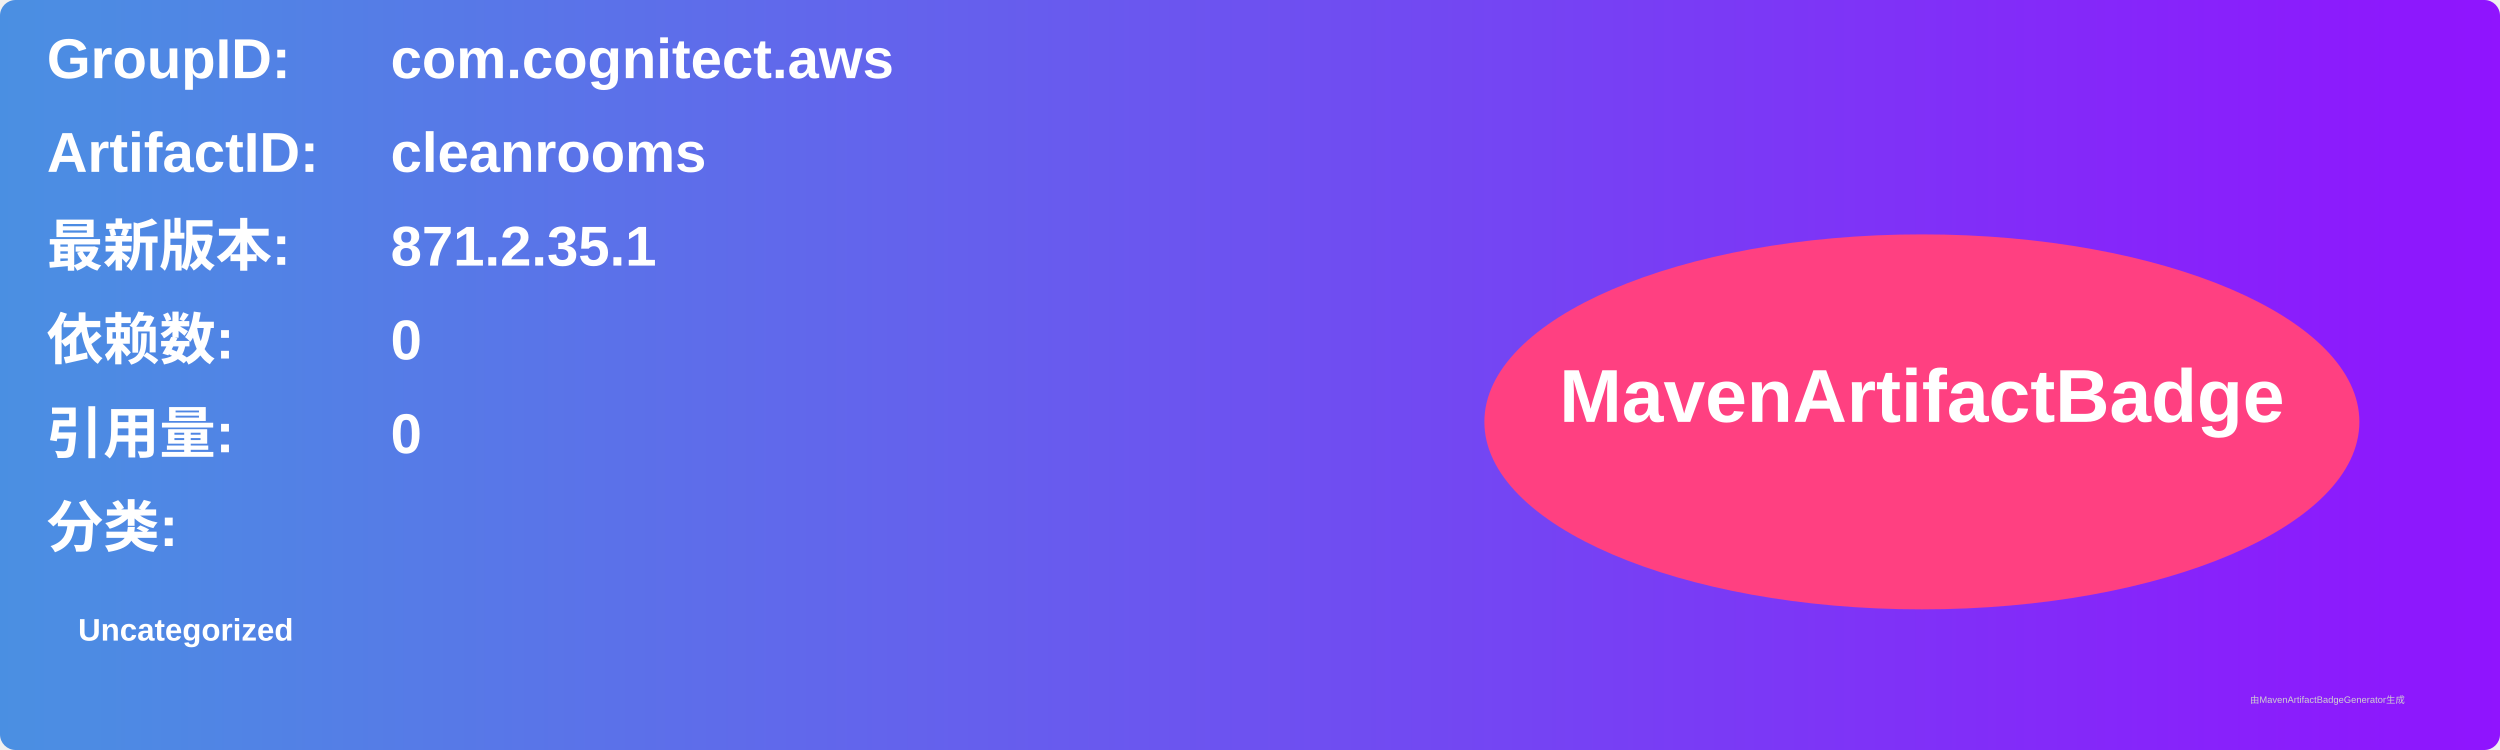
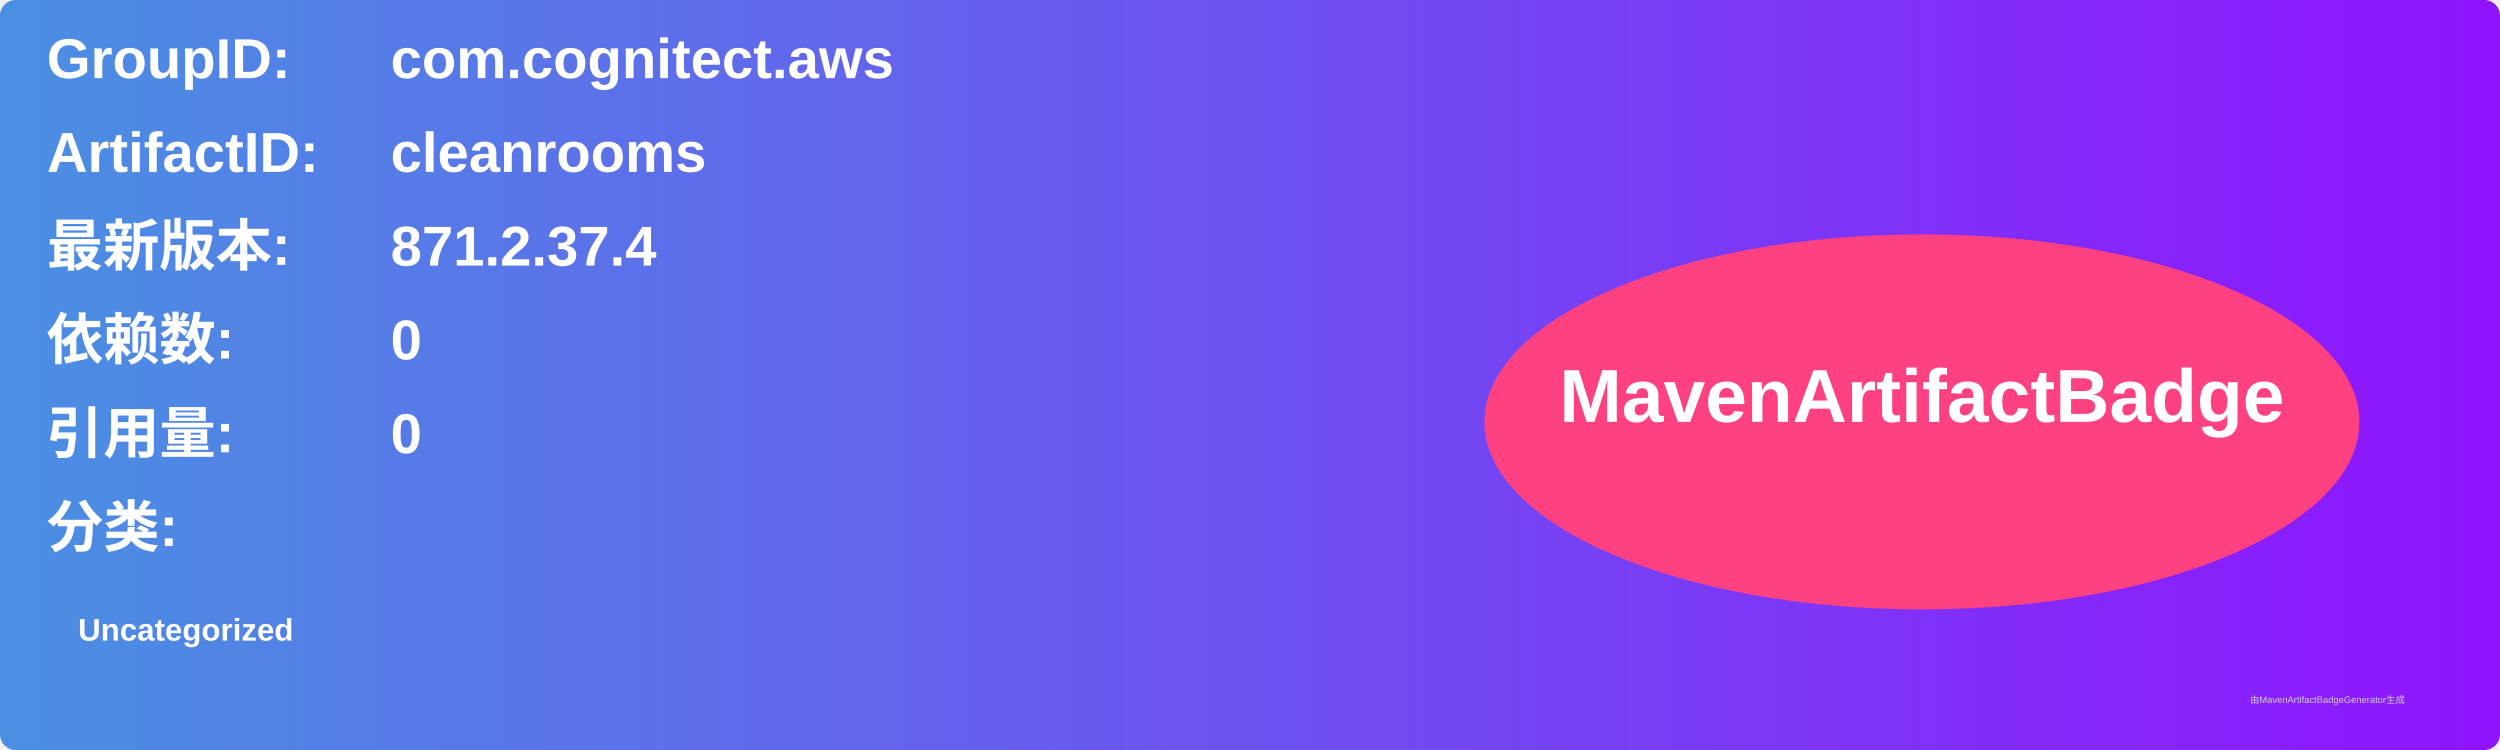
<svg xmlns="http://www.w3.org/2000/svg" width="800" height="240" viewBox="0 0 800 240">
  <linearGradient id="grad" x1="0%" y1="0%" x2="100%" y2="0%">
    <stop offset="0%" stop-color="#4a90e2" />
    <stop offset="100%" stop-color="#9013fe" />
  </linearGradient>
  <rect width="100%" height="100%" rx="5" ry="5" fill="url(#grad)" />
  <g transform="translate(15, 15)">
    <text x="0" y="10" font-family="Arial" font-size="18" fill="white" font-weight="bold" width="260">GroupID:</text>
    <text x="110" y="10" font-family="Arial" font-size="18" fill="white" font-weight="bold" width="460">com.cognitect.aws</text>
    <text x="0" y="40" font-family="Arial" font-size="18" fill="white" font-weight="bold" width="260">ArtifactID:</text>
    <text x="110" y="40" font-family="Arial" font-size="18" fill="white" font-weight="bold" width="460">cleanrooms</text>
    <text x="0" y="70" font-family="Arial" font-size="18" fill="white" font-weight="bold">最新版本:</text>
    <text x="110" y="70" font-family="Arial" font-size="18" fill="white" font-weight="bold">
-       <tspan font-weight="bold">871.2.35.1</tspan>
+       <tspan font-weight="bold">871.2.37.4</tspan>
    </text>
    <text x="0" y="100" font-family="Arial" font-size="18" fill="white" font-weight="bold">依赖数: </text>
    <text x="110" y="100" font-family="Arial" font-size="18" fill="white">
      <tspan font-weight="bold">0</tspan>
    </text>
    <text x="0" y="130" font-family="Arial" font-size="18" fill="white" font-weight="bold">引用量: </text>
    <text x="110" y="130" font-family="Arial" font-size="18" fill="white">
      <tspan font-weight="bold">0</tspan>
    </text>
    <text x="0" y="160" font-family="Arial" font-size="18" fill="white" font-weight="bold">分类:</text>
    <text x="10" y="190" font-family="Arial" font-size="10" fill="white">
      <tspan font-weight="bold">Uncategorized</tspan>
    </text>
    <ellipse cx="600" cy="120" rx="140" ry="60" fill="#ff4081" />
    <text x="600" y="120" text-anchor="middle" font-family="Arial" font-size="24" fill="white" font-weight="bold">MavenArtifactBadge</text>
  </g>
  <text x="720" y="225" font-family="Arial" font-size="3" fill="#d0d0d0">由MavenArtifactBadgeGenerator生成</text>
</svg>
